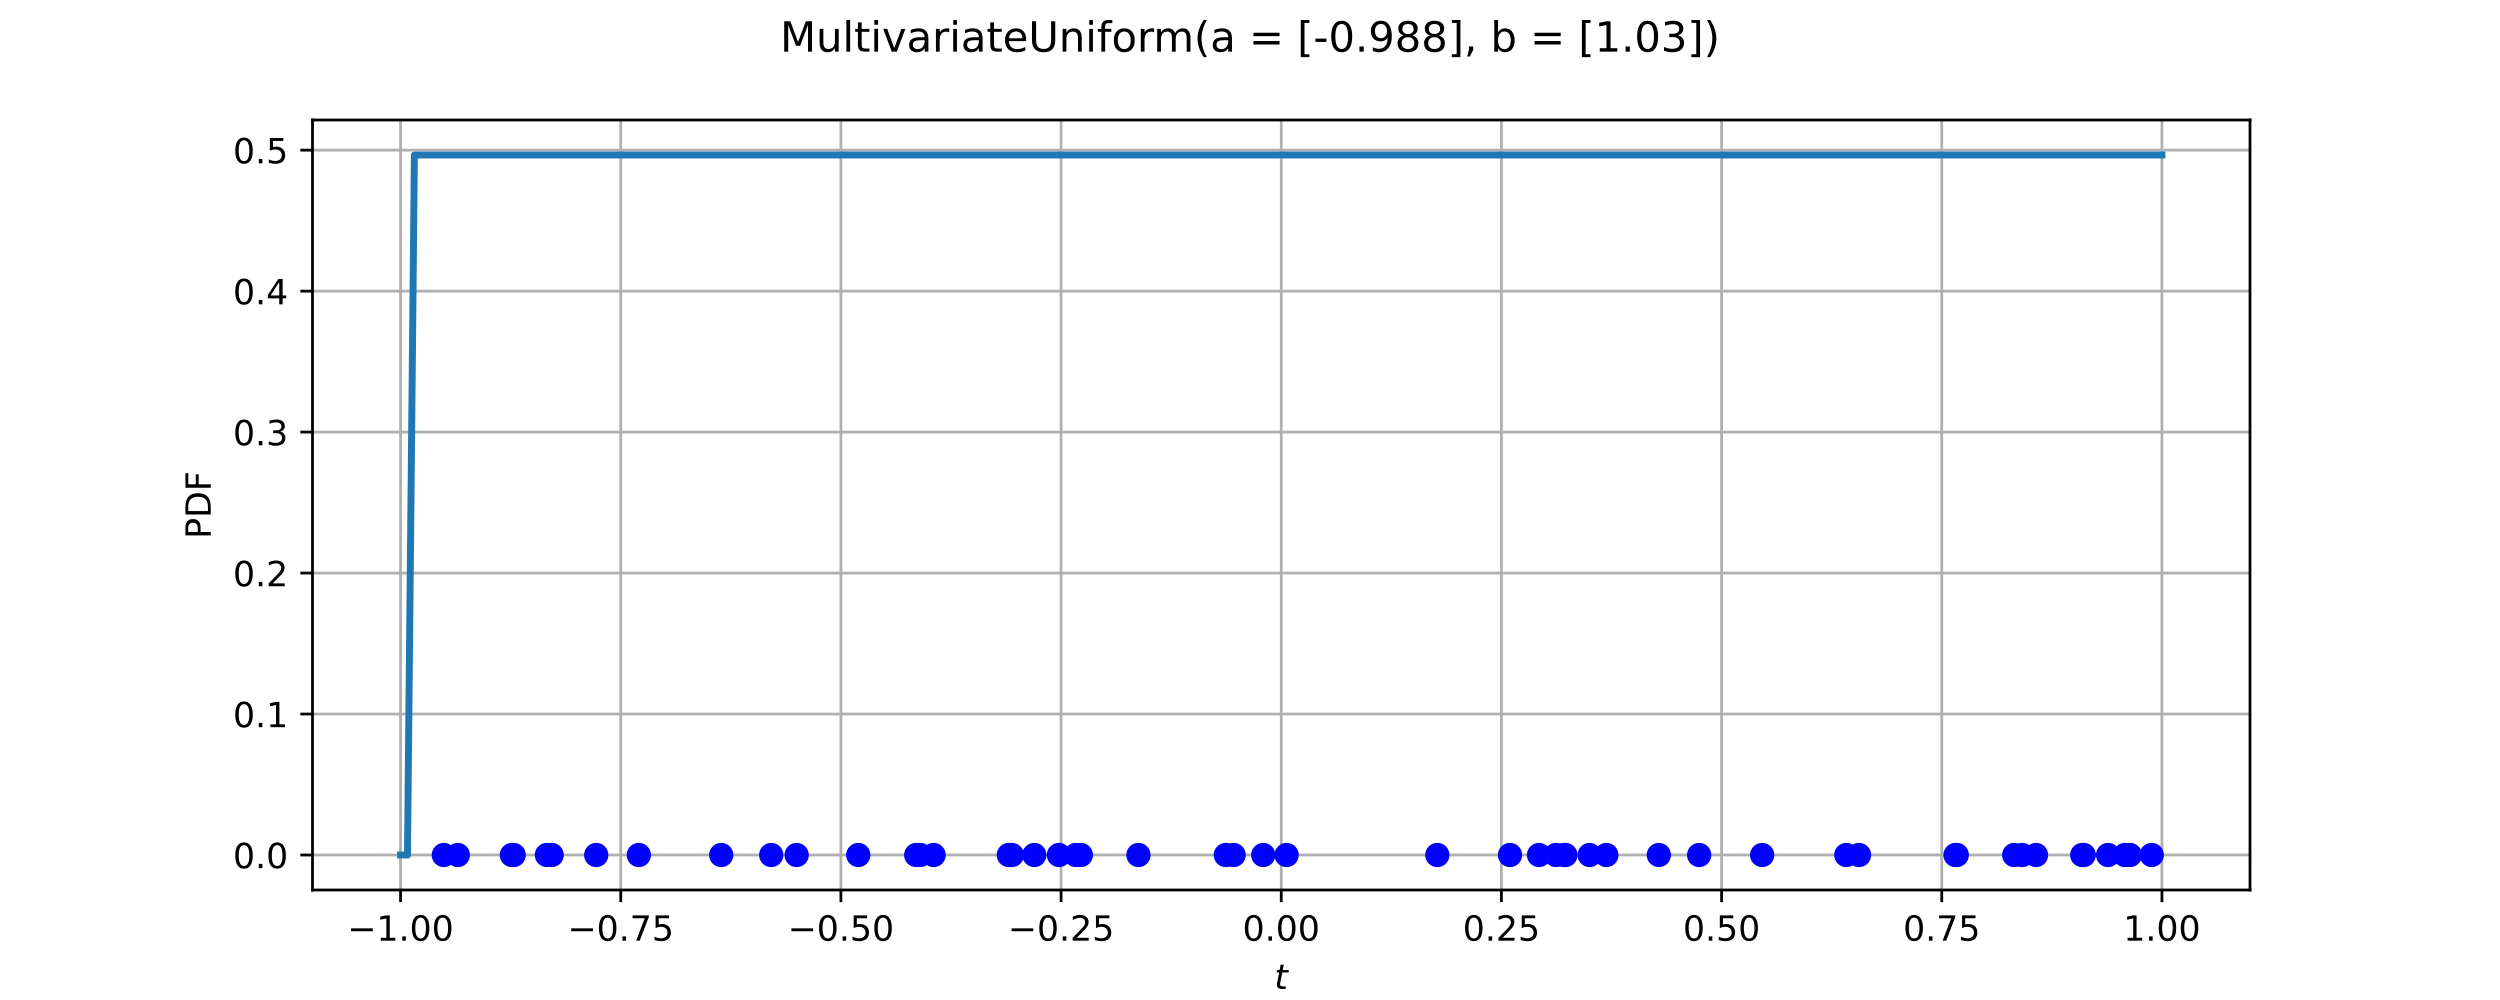
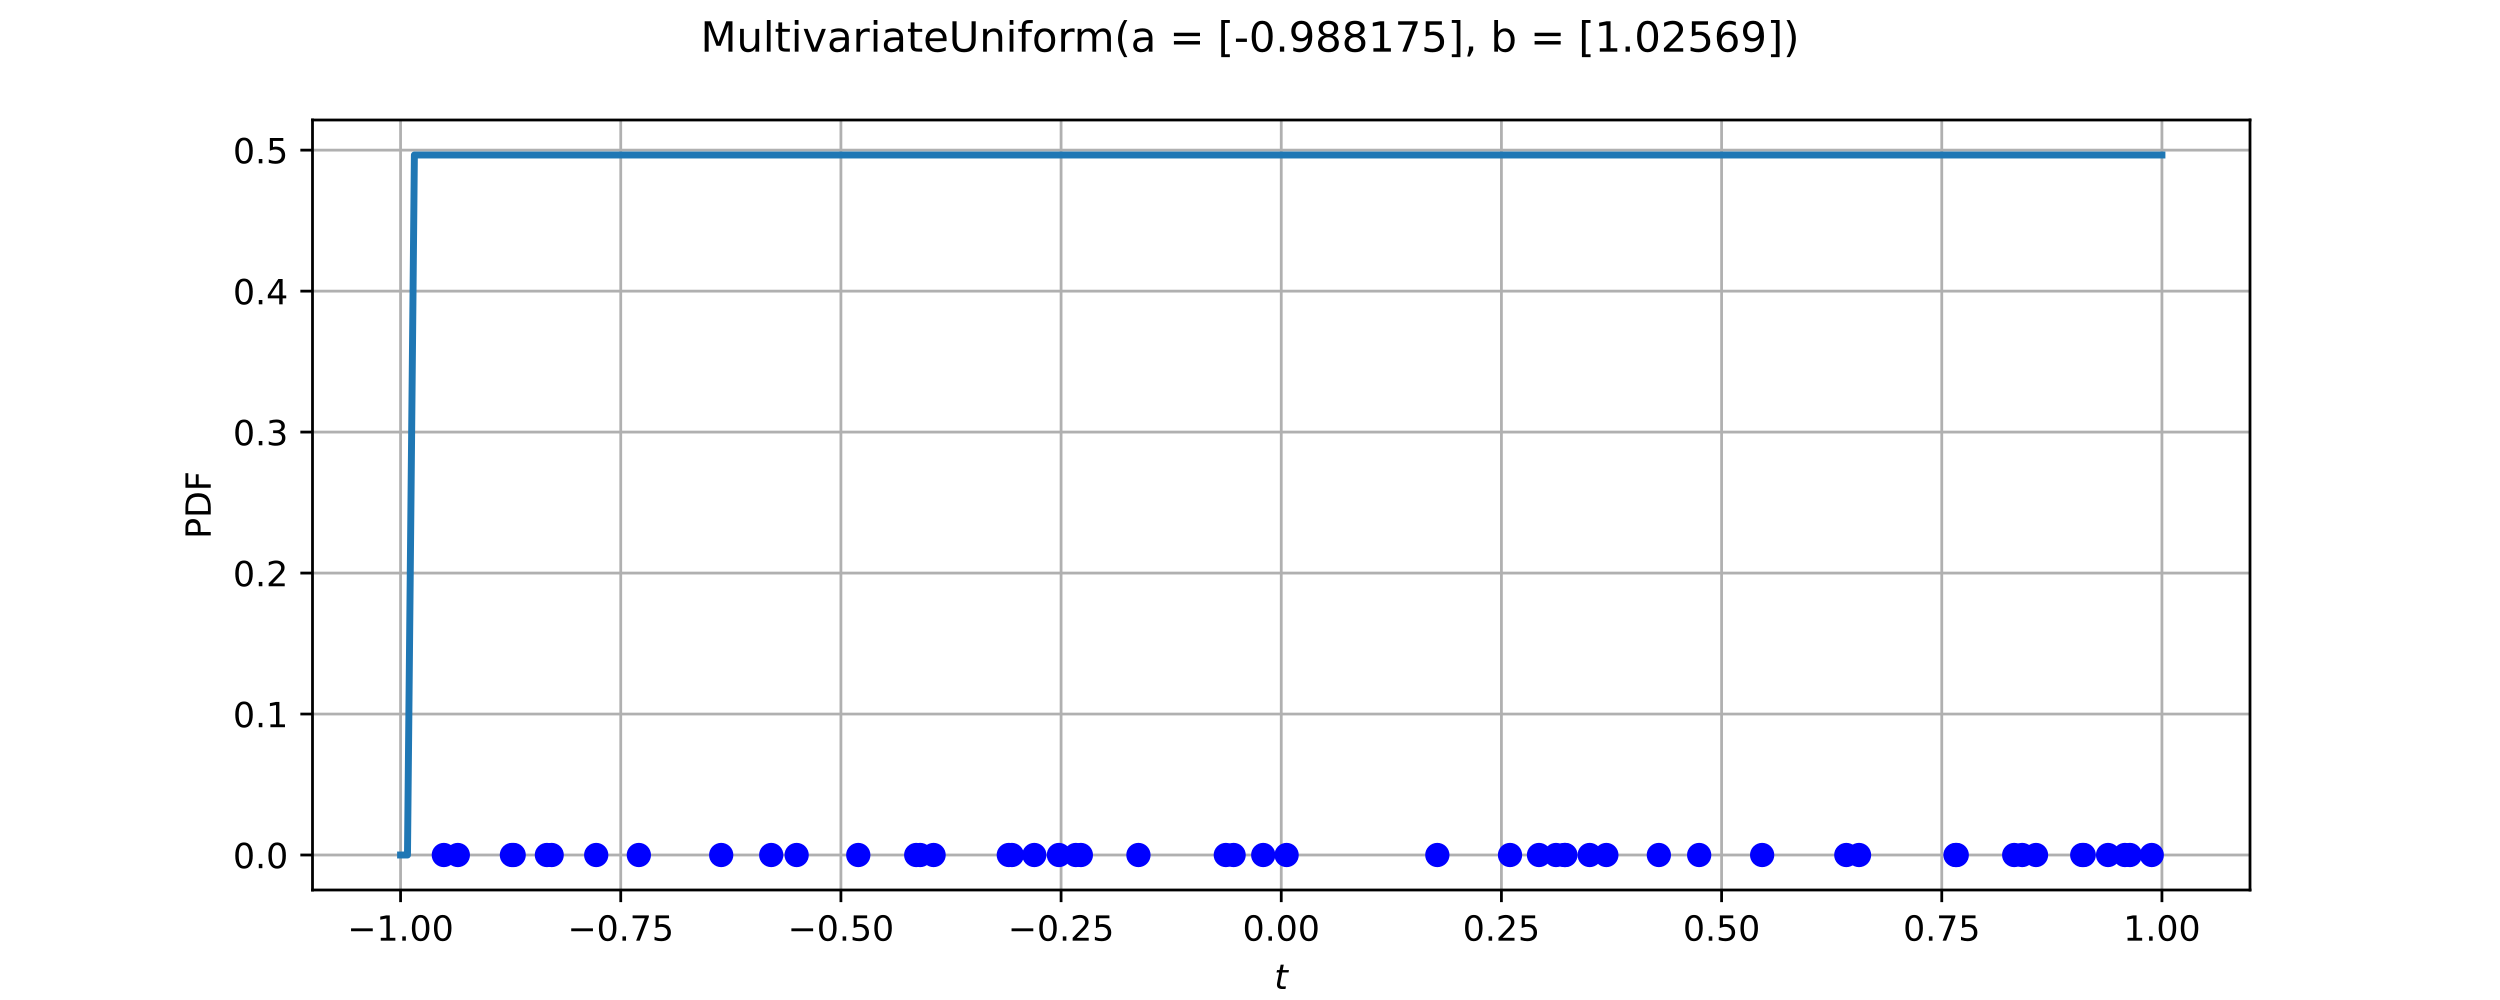
<svg xmlns="http://www.w3.org/2000/svg" xmlns:xlink="http://www.w3.org/1999/xlink" width="720pt" height="288pt" viewBox="0 0 720 288" version="1.1">
  <defs>
    <style type="text/css">*{stroke-linejoin: round; stroke-linecap: butt}</style>
  </defs>
  <g id="figure_1">
    <g id="patch_1">
      <path d="M 0 288  L 720 288  L 720 0  L 0 0  z " style="fill: #ffffff" />
    </g>
    <g id="axes_1">
      <g id="patch_2">
        <path d="M 90 256.32  L 648 256.32  L 648 34.56  L 90 34.56  z " style="fill: #ffffff" />
      </g>
      <g id="matplotlib.axis_1">
        <g id="xtick_1">
          <g id="line2d_1">
            <path d="M 115.364 256.32  L 115.364 34.56  " clip-path="url(#p290db54220)" style="fill: none; stroke: #b0b0b0; stroke-width: 0.8; stroke-linecap: square" />
          </g>
          <g id="line2d_2">
            <defs>
              <path id="m4a92d99fee" d="M 0 0  L 0 3.5  " style="stroke: #000000; stroke-width: 0.8" />
            </defs>
            <g>
              <use xlink:href="#m4a92d99fee" x="115.364" y="256.32" style="stroke: #000000; stroke-width: 0.8" />
            </g>
          </g>
          <g id="text_1">
            <g transform="translate(100.041 270.9177) scale(0.1 -0.1)">
              <defs>
                <path id="DejaVuSans-c9c" d="M 678 2272  L 4684 2272  L 4684 1741  L 678 1741  L 678 2272  z " transform="scale(0.015625)" />
                <path id="DejaVuSans-14" d="M 794 531  L 1825 531  L 1825 4091  L 703 3866  L 703 4441  L 1819 4666  L 2450 4666  L 2450 531  L 3481 531  L 3481 0  L 794 0  L 794 531  z " transform="scale(0.015625)" />
                <path id="DejaVuSans-11" d="M 684 794  L 1344 794  L 1344 0  L 684 0  L 684 794  z " transform="scale(0.015625)" />
                <path id="DejaVuSans-13" d="M 2034 4250  Q 1547 4250 1301 3770  Q 1056 3291 1056 2328  Q 1056 1369 1301 889  Q 1547 409 2034 409  Q 2525 409 2770 889  Q 3016 1369 3016 2328  Q 3016 3291 2770 3770  Q 2525 4250 2034 4250  z M 2034 4750  Q 2819 4750 3233 4129  Q 3647 3509 3647 2328  Q 3647 1150 3233 529  Q 2819 -91 2034 -91  Q 1250 -91 836 529  Q 422 1150 422 2328  Q 422 3509 836 4129  Q 1250 4750 2034 4750  z " transform="scale(0.015625)" />
              </defs>
              <use xlink:href="#DejaVuSans-c9c" />
              <use xlink:href="#DejaVuSans-14" transform="translate(83.79688 0)" />
              <use xlink:href="#DejaVuSans-11" transform="translate(147.4219 0)" />
              <use xlink:href="#DejaVuSans-13" transform="translate(179.2031 0)" />
              <use xlink:href="#DejaVuSans-13" transform="translate(242.8281 0)" />
            </g>
          </g>
        </g>
        <g id="xtick_2">
          <g id="line2d_3">
            <path d="M 178.773 256.32  L 178.773 34.56  " clip-path="url(#p290db54220)" style="fill: none; stroke: #b0b0b0; stroke-width: 0.8; stroke-linecap: square" />
          </g>
          <g id="line2d_4">
            <g>
              <use xlink:href="#m4a92d99fee" x="178.773" y="256.32" style="stroke: #000000; stroke-width: 0.8" />
            </g>
          </g>
          <g id="text_2">
            <g transform="translate(163.4501 270.9177) scale(0.1 -0.1)">
              <defs>
                <path id="DejaVuSans-1a" d="M 525 4666  L 3525 4666  L 3525 4397  L 1831 0  L 1172 0  L 2766 4134  L 525 4134  L 525 4666  z " transform="scale(0.015625)" />
                <path id="DejaVuSans-18" d="M 691 4666  L 3169 4666  L 3169 4134  L 1269 4134  L 1269 2991  Q 1406 3038 1543 3061  Q 1681 3084 1819 3084  Q 2600 3084 3056 2656  Q 3513 2228 3513 1497  Q 3513 744 3044 326  Q 2575 -91 1722 -91  Q 1428 -91 1123 -41  Q 819 9 494 109  L 494 744  Q 775 591 1075 516  Q 1375 441 1709 441  Q 2250 441 2565 725  Q 2881 1009 2881 1497  Q 2881 1984 2565 2268  Q 2250 2553 1709 2553  Q 1456 2553 1204 2497  Q 953 2441 691 2322  L 691 4666  z " transform="scale(0.015625)" />
              </defs>
              <use xlink:href="#DejaVuSans-c9c" />
              <use xlink:href="#DejaVuSans-13" transform="translate(83.79688 0)" />
              <use xlink:href="#DejaVuSans-11" transform="translate(147.4219 0)" />
              <use xlink:href="#DejaVuSans-1a" transform="translate(179.2031 0)" />
              <use xlink:href="#DejaVuSans-18" transform="translate(242.8281 0)" />
            </g>
          </g>
        </g>
        <g id="xtick_3">
          <g id="line2d_5">
            <path d="M 242.182 256.32  L 242.182 34.56  " clip-path="url(#p290db54220)" style="fill: none; stroke: #b0b0b0; stroke-width: 0.8; stroke-linecap: square" />
          </g>
          <g id="line2d_6">
            <g>
              <use xlink:href="#m4a92d99fee" x="242.182" y="256.32" style="stroke: #000000; stroke-width: 0.8" />
            </g>
          </g>
          <g id="text_3">
            <g transform="translate(226.8592 270.9177) scale(0.1 -0.1)">
              <use xlink:href="#DejaVuSans-c9c" />
              <use xlink:href="#DejaVuSans-13" transform="translate(83.79688 0)" />
              <use xlink:href="#DejaVuSans-11" transform="translate(147.4219 0)" />
              <use xlink:href="#DejaVuSans-18" transform="translate(179.2031 0)" />
              <use xlink:href="#DejaVuSans-13" transform="translate(242.8281 0)" />
            </g>
          </g>
        </g>
        <g id="xtick_4">
          <g id="line2d_7">
            <path d="M 305.591 256.32  L 305.591 34.56  " clip-path="url(#p290db54220)" style="fill: none; stroke: #b0b0b0; stroke-width: 0.8; stroke-linecap: square" />
          </g>
          <g id="line2d_8">
            <g>
              <use xlink:href="#m4a92d99fee" x="305.591" y="256.32" style="stroke: #000000; stroke-width: 0.8" />
            </g>
          </g>
          <g id="text_4">
            <g transform="translate(290.2683 270.9177) scale(0.1 -0.1)">
              <defs>
                <path id="DejaVuSans-15" d="M 1228 531  L 3431 531  L 3431 0  L 469 0  L 469 531  Q 828 903 1448 1529  Q 2069 2156 2228 2338  Q 2531 2678 2651 2914  Q 2772 3150 2772 3378  Q 2772 3750 2511 3984  Q 2250 4219 1831 4219  Q 1534 4219 1204 4116  Q 875 4013 500 3803  L 500 4441  Q 881 4594 1212 4672  Q 1544 4750 1819 4750  Q 2544 4750 2975 4387  Q 3406 4025 3406 3419  Q 3406 3131 3298 2873  Q 3191 2616 2906 2266  Q 2828 2175 2409 1742  Q 1991 1309 1228 531  z " transform="scale(0.015625)" />
              </defs>
              <use xlink:href="#DejaVuSans-c9c" />
              <use xlink:href="#DejaVuSans-13" transform="translate(83.79688 0)" />
              <use xlink:href="#DejaVuSans-11" transform="translate(147.4219 0)" />
              <use xlink:href="#DejaVuSans-15" transform="translate(179.2031 0)" />
              <use xlink:href="#DejaVuSans-18" transform="translate(242.8281 0)" />
            </g>
          </g>
        </g>
        <g id="xtick_5">
          <g id="line2d_9">
            <path d="M 369 256.32  L 369 34.56  " clip-path="url(#p290db54220)" style="fill: none; stroke: #b0b0b0; stroke-width: 0.8; stroke-linecap: square" />
          </g>
          <g id="line2d_10">
            <g>
              <use xlink:href="#m4a92d99fee" x="369" y="256.32" style="stroke: #000000; stroke-width: 0.8" />
            </g>
          </g>
          <g id="text_5">
            <g transform="translate(357.8672 270.9177) scale(0.1 -0.1)">
              <use xlink:href="#DejaVuSans-13" />
              <use xlink:href="#DejaVuSans-11" transform="translate(63.625 0)" />
              <use xlink:href="#DejaVuSans-13" transform="translate(95.40625 0)" />
              <use xlink:href="#DejaVuSans-13" transform="translate(159.0312 0)" />
            </g>
          </g>
        </g>
        <g id="xtick_6">
          <g id="line2d_11">
            <path d="M 432.409 256.32  L 432.409 34.56  " clip-path="url(#p290db54220)" style="fill: none; stroke: #b0b0b0; stroke-width: 0.8; stroke-linecap: square" />
          </g>
          <g id="line2d_12">
            <g>
              <use xlink:href="#m4a92d99fee" x="432.409" y="256.32" style="stroke: #000000; stroke-width: 0.8" />
            </g>
          </g>
          <g id="text_6">
            <g transform="translate(421.2763 270.9177) scale(0.1 -0.1)">
              <use xlink:href="#DejaVuSans-13" />
              <use xlink:href="#DejaVuSans-11" transform="translate(63.625 0)" />
              <use xlink:href="#DejaVuSans-15" transform="translate(95.40625 0)" />
              <use xlink:href="#DejaVuSans-18" transform="translate(159.0312 0)" />
            </g>
          </g>
        </g>
        <g id="xtick_7">
          <g id="line2d_13">
            <path d="M 495.818 256.32  L 495.818 34.56  " clip-path="url(#p290db54220)" style="fill: none; stroke: #b0b0b0; stroke-width: 0.8; stroke-linecap: square" />
          </g>
          <g id="line2d_14">
            <g>
              <use xlink:href="#m4a92d99fee" x="495.818" y="256.32" style="stroke: #000000; stroke-width: 0.8" />
            </g>
          </g>
          <g id="text_7">
            <g transform="translate(484.6854 270.9177) scale(0.1 -0.1)">
              <use xlink:href="#DejaVuSans-13" />
              <use xlink:href="#DejaVuSans-11" transform="translate(63.625 0)" />
              <use xlink:href="#DejaVuSans-18" transform="translate(95.40625 0)" />
              <use xlink:href="#DejaVuSans-13" transform="translate(159.0312 0)" />
            </g>
          </g>
        </g>
        <g id="xtick_8">
          <g id="line2d_15">
            <path d="M 559.227 256.32  L 559.227 34.56  " clip-path="url(#p290db54220)" style="fill: none; stroke: #b0b0b0; stroke-width: 0.8; stroke-linecap: square" />
          </g>
          <g id="line2d_16">
            <g>
              <use xlink:href="#m4a92d99fee" x="559.227" y="256.32" style="stroke: #000000; stroke-width: 0.8" />
            </g>
          </g>
          <g id="text_8">
            <g transform="translate(548.0945 270.9177) scale(0.1 -0.1)">
              <use xlink:href="#DejaVuSans-13" />
              <use xlink:href="#DejaVuSans-11" transform="translate(63.625 0)" />
              <use xlink:href="#DejaVuSans-1a" transform="translate(95.40625 0)" />
              <use xlink:href="#DejaVuSans-18" transform="translate(159.0312 0)" />
            </g>
          </g>
        </g>
        <g id="xtick_9">
          <g id="line2d_17">
            <path d="M 622.636 256.32  L 622.636 34.56  " clip-path="url(#p290db54220)" style="fill: none; stroke: #b0b0b0; stroke-width: 0.8; stroke-linecap: square" />
          </g>
          <g id="line2d_18">
            <g>
              <use xlink:href="#m4a92d99fee" x="622.636" y="256.32" style="stroke: #000000; stroke-width: 0.8" />
            </g>
          </g>
          <g id="text_9">
            <g transform="translate(611.5036 270.9177) scale(0.1 -0.1)">
              <use xlink:href="#DejaVuSans-14" />
              <use xlink:href="#DejaVuSans-11" transform="translate(63.625 0)" />
              <use xlink:href="#DejaVuSans-13" transform="translate(95.40625 0)" />
              <use xlink:href="#DejaVuSans-13" transform="translate(159.0312 0)" />
            </g>
          </g>
        </g>
        <g id="text_10">
          <g transform="translate(367 284.9177) scale(0.1 -0.1)">
            <defs>
              <path id="DejaVuSans-Oblique-57" d="M 2706 3500  L 2619 3053  L 1472 3053  L 1100 1153  Q 1081 1047 1072 975  Q 1063 903 1063 863  Q 1063 663 1183 572  Q 1303 481 1569 481  L 2150 481  L 2053 0  L 1503 0  Q 991 0 739 200  Q 488 400 488 806  Q 488 878 497 964  Q 506 1050 525 1153  L 897 3053  L 409 3053  L 500 3500  L 978 3500  L 1172 4494  L 1747 4494  L 1556 3500  L 2706 3500  z " transform="scale(0.015625)" />
            </defs>
            <use xlink:href="#DejaVuSans-Oblique-57" transform="translate(0 0.78125)" />
          </g>
        </g>
      </g>
      <g id="matplotlib.axis_2">
        <g id="ytick_1">
          <g id="line2d_19">
            <path d="M 90 246.24  L 648 246.24  " clip-path="url(#p290db54220)" style="fill: none; stroke: #b0b0b0; stroke-width: 0.8; stroke-linecap: square" />
          </g>
          <g id="line2d_20">
            <defs>
              <path id="mb3cb5c074b" d="M 0 0  L -3.5 0  " style="stroke: #000000; stroke-width: 0.8" />
            </defs>
            <g>
              <use xlink:href="#mb3cb5c074b" x="90" y="246.24" style="stroke: #000000; stroke-width: 0.8" />
            </g>
          </g>
          <g id="text_11">
            <g transform="translate(67.09687 250.0388) scale(0.1 -0.1)">
              <use xlink:href="#DejaVuSans-13" />
              <use xlink:href="#DejaVuSans-11" transform="translate(63.625 0)" />
              <use xlink:href="#DejaVuSans-13" transform="translate(95.40625 0)" />
            </g>
          </g>
        </g>
        <g id="ytick_2">
          <g id="line2d_21">
            <path d="M 90 205.64  L 648 205.64  " clip-path="url(#p290db54220)" style="fill: none; stroke: #b0b0b0; stroke-width: 0.8; stroke-linecap: square" />
          </g>
          <g id="line2d_22">
            <g>
              <use xlink:href="#mb3cb5c074b" x="90" y="205.64" style="stroke: #000000; stroke-width: 0.8" />
            </g>
          </g>
          <g id="text_12">
            <g transform="translate(67.09687 209.4393) scale(0.1 -0.1)">
              <use xlink:href="#DejaVuSans-13" />
              <use xlink:href="#DejaVuSans-11" transform="translate(63.625 0)" />
              <use xlink:href="#DejaVuSans-14" transform="translate(95.40625 0)" />
            </g>
          </g>
        </g>
        <g id="ytick_3">
          <g id="line2d_23">
            <path d="M 90 165.041  L 648 165.041  " clip-path="url(#p290db54220)" style="fill: none; stroke: #b0b0b0; stroke-width: 0.8; stroke-linecap: square" />
          </g>
          <g id="line2d_24">
            <g>
              <use xlink:href="#mb3cb5c074b" x="90" y="165.041" style="stroke: #000000; stroke-width: 0.8" />
            </g>
          </g>
          <g id="text_13">
            <g transform="translate(67.09687 168.8397) scale(0.1 -0.1)">
              <use xlink:href="#DejaVuSans-13" />
              <use xlink:href="#DejaVuSans-11" transform="translate(63.625 0)" />
              <use xlink:href="#DejaVuSans-15" transform="translate(95.40625 0)" />
            </g>
          </g>
        </g>
        <g id="ytick_4">
          <g id="line2d_25">
            <path d="M 90 124.441  L 648 124.441  " clip-path="url(#p290db54220)" style="fill: none; stroke: #b0b0b0; stroke-width: 0.8; stroke-linecap: square" />
          </g>
          <g id="line2d_26">
            <g>
              <use xlink:href="#mb3cb5c074b" x="90" y="124.441" style="stroke: #000000; stroke-width: 0.8" />
            </g>
          </g>
          <g id="text_14">
            <g transform="translate(67.09687 128.2401) scale(0.1 -0.1)">
              <defs>
                <path id="DejaVuSans-16" d="M 2597 2516  Q 3050 2419 3304 2112  Q 3559 1806 3559 1356  Q 3559 666 3084 287  Q 2609 -91 1734 -91  Q 1441 -91 1130 -33  Q 819 25 488 141  L 488 750  Q 750 597 1062 519  Q 1375 441 1716 441  Q 2309 441 2620 675  Q 2931 909 2931 1356  Q 2931 1769 2642 2001  Q 2353 2234 1838 2234  L 1294 2234  L 1294 2753  L 1863 2753  Q 2328 2753 2575 2939  Q 2822 3125 2822 3475  Q 2822 3834 2567 4026  Q 2313 4219 1838 4219  Q 1578 4219 1281 4162  Q 984 4106 628 3988  L 628 4550  Q 988 4650 1302 4700  Q 1616 4750 1894 4750  Q 2613 4750 3031 4423  Q 3450 4097 3450 3541  Q 3450 3153 3228 2886  Q 3006 2619 2597 2516  z " transform="scale(0.015625)" />
              </defs>
              <use xlink:href="#DejaVuSans-13" />
              <use xlink:href="#DejaVuSans-11" transform="translate(63.625 0)" />
              <use xlink:href="#DejaVuSans-16" transform="translate(95.40625 0)" />
            </g>
          </g>
        </g>
        <g id="ytick_5">
          <g id="line2d_27">
            <path d="M 90 83.842  L 648 83.842  " clip-path="url(#p290db54220)" style="fill: none; stroke: #b0b0b0; stroke-width: 0.8; stroke-linecap: square" />
          </g>
          <g id="line2d_28">
            <g>
              <use xlink:href="#mb3cb5c074b" x="90" y="83.842" style="stroke: #000000; stroke-width: 0.8" />
            </g>
          </g>
          <g id="text_15">
            <g transform="translate(67.09687 87.64055) scale(0.1 -0.1)">
              <defs>
                <path id="DejaVuSans-17" d="M 2419 4116  L 825 1625  L 2419 1625  L 2419 4116  z M 2253 4666  L 3047 4666  L 3047 1625  L 3713 1625  L 3713 1100  L 3047 1100  L 3047 0  L 2419 0  L 2419 1100  L 313 1100  L 313 1709  L 2253 4666  z " transform="scale(0.015625)" />
              </defs>
              <use xlink:href="#DejaVuSans-13" />
              <use xlink:href="#DejaVuSans-11" transform="translate(63.625 0)" />
              <use xlink:href="#DejaVuSans-17" transform="translate(95.40625 0)" />
            </g>
          </g>
        </g>
        <g id="ytick_6">
          <g id="line2d_29">
            <path d="M 90 43.242  L 648 43.242  " clip-path="url(#p290db54220)" style="fill: none; stroke: #b0b0b0; stroke-width: 0.8; stroke-linecap: square" />
          </g>
          <g id="line2d_30">
            <g>
              <use xlink:href="#mb3cb5c074b" x="90" y="43.242" style="stroke: #000000; stroke-width: 0.8" />
            </g>
          </g>
          <g id="text_16">
            <g transform="translate(67.09687 47.04099) scale(0.1 -0.1)">
              <use xlink:href="#DejaVuSans-13" />
              <use xlink:href="#DejaVuSans-11" transform="translate(63.625 0)" />
              <use xlink:href="#DejaVuSans-18" transform="translate(95.40625 0)" />
            </g>
          </g>
        </g>
        <g id="text_17">
          <g transform="translate(60.69453 155.1806) rotate(-90) scale(0.1 -0.1)">
            <defs>
              <path id="DejaVuSans-33" d="M 1259 4147  L 1259 2394  L 2053 2394  Q 2494 2394 2734 2622  Q 2975 2850 2975 3272  Q 2975 3691 2734 3919  Q 2494 4147 2053 4147  L 1259 4147  z M 628 4666  L 2053 4666  Q 2838 4666 3239 4311  Q 3641 3956 3641 3272  Q 3641 2581 3239 2228  Q 2838 1875 2053 1875  L 1259 1875  L 1259 0  L 628 0  L 628 4666  z " transform="scale(0.015625)" />
              <path id="DejaVuSans-27" d="M 1259 4147  L 1259 519  L 2022 519  Q 2988 519 3436 956  Q 3884 1394 3884 2338  Q 3884 3275 3436 3711  Q 2988 4147 2022 4147  L 1259 4147  z M 628 4666  L 1925 4666  Q 3281 4666 3915 4102  Q 4550 3538 4550 2338  Q 4550 1131 3912 565  Q 3275 0 1925 0  L 628 0  L 628 4666  z " transform="scale(0.015625)" />
              <path id="DejaVuSans-29" d="M 628 4666  L 3309 4666  L 3309 4134  L 1259 4134  L 1259 2759  L 3109 2759  L 3109 2228  L 1259 2228  L 1259 0  L 628 0  L 628 4666  z " transform="scale(0.015625)" />
            </defs>
            <use xlink:href="#DejaVuSans-33" />
            <use xlink:href="#DejaVuSans-27" transform="translate(60.29688 0)" />
            <use xlink:href="#DejaVuSans-29" transform="translate(137.2969 0)" />
          </g>
        </g>
      </g>
      <g id="line2d_31">
        <path d="M 115.364 246.24  L 117.353 246.24  L 119.342 44.64  L 622.636 44.64  L 622.636 44.64  " clip-path="url(#p290db54220)" style="fill: none; stroke: #1f77b4; stroke-width: 2; stroke-linecap: square" />
      </g>
      <g id="PathCollection_1">
        <defs>
          <path id="mfba7d9ca32" d="M 0 3  C 0.796 3 1.559 2.684 2.121 2.121  C 2.684 1.559 3 0.796 3 0  C 3 -0.796 2.684 -1.559 2.121 -2.121  C 1.559 -2.684 0.796 -3 0 -3  C -0.796 -3 -1.559 -2.684 -2.121 -2.121  C -2.684 -1.559 -3 -0.796 -3 0  C -3 0.796 -2.684 1.559 -2.121 2.121  C -1.559 2.684 -0.796 3 0 3  z " style="stroke: #0000ff" />
        </defs>
        <g clip-path="url(#p290db54220)">
          <use xlink:href="#mfba7d9ca32" x="434.883" y="246.24" style="fill: #0000ff; stroke: #0000ff" />
          <use xlink:href="#mfba7d9ca32" x="563.187" y="246.24" style="fill: #0000ff; stroke: #0000ff" />
          <use xlink:href="#mfba7d9ca32" x="183.986" y="246.24" style="fill: #0000ff; stroke: #0000ff" />
          <use xlink:href="#mfba7d9ca32" x="131.851" y="246.24" style="fill: #0000ff; stroke: #0000ff" />
          <use xlink:href="#mfba7d9ca32" x="291.416" y="246.24" style="fill: #0000ff; stroke: #0000ff" />
          <use xlink:href="#mfba7d9ca32" x="607.125" y="246.24" style="fill: #0000ff; stroke: #0000ff" />
          <use xlink:href="#mfba7d9ca32" x="582.399" y="246.24" style="fill: #0000ff; stroke: #0000ff" />
          <use xlink:href="#mfba7d9ca32" x="370.542" y="246.24" style="fill: #0000ff; stroke: #0000ff" />
          <use xlink:href="#mfba7d9ca32" x="147.426" y="246.24" style="fill: #0000ff; stroke: #0000ff" />
          <use xlink:href="#mfba7d9ca32" x="263.871" y="246.24" style="fill: #0000ff; stroke: #0000ff" />
          <use xlink:href="#mfba7d9ca32" x="477.75" y="246.24" style="fill: #0000ff; stroke: #0000ff" />
          <use xlink:href="#mfba7d9ca32" x="309.833" y="246.24" style="fill: #0000ff; stroke: #0000ff" />
          <use xlink:href="#mfba7d9ca32" x="304.966" y="246.24" style="fill: #0000ff; stroke: #0000ff" />
          <use xlink:href="#mfba7d9ca32" x="489.36" y="246.24" style="fill: #0000ff; stroke: #0000ff" />
          <use xlink:href="#mfba7d9ca32" x="563.541" y="246.24" style="fill: #0000ff; stroke: #0000ff" />
          <use xlink:href="#mfba7d9ca32" x="265.006" y="246.24" style="fill: #0000ff; stroke: #0000ff" />
          <use xlink:href="#mfba7d9ca32" x="586.372" y="246.24" style="fill: #0000ff; stroke: #0000ff" />
          <use xlink:href="#mfba7d9ca32" x="531.739" y="246.24" style="fill: #0000ff; stroke: #0000ff" />
          <use xlink:href="#mfba7d9ca32" x="462.63" y="246.24" style="fill: #0000ff; stroke: #0000ff" />
          <use xlink:href="#mfba7d9ca32" x="535.399" y="246.24" style="fill: #0000ff; stroke: #0000ff" />
          <use xlink:href="#mfba7d9ca32" x="297.881" y="246.24" style="fill: #0000ff; stroke: #0000ff" />
          <use xlink:href="#mfba7d9ca32" x="599.68" y="246.24" style="fill: #0000ff; stroke: #0000ff" />
          <use xlink:href="#mfba7d9ca32" x="413.952" y="246.24" style="fill: #0000ff; stroke: #0000ff" />
          <use xlink:href="#mfba7d9ca32" x="207.707" y="246.24" style="fill: #0000ff; stroke: #0000ff" />
          <use xlink:href="#mfba7d9ca32" x="158.88" y="246.24" style="fill: #0000ff; stroke: #0000ff" />
          <use xlink:href="#mfba7d9ca32" x="450.533" y="246.24" style="fill: #0000ff; stroke: #0000ff" />
          <use xlink:href="#mfba7d9ca32" x="222.115" y="246.24" style="fill: #0000ff; stroke: #0000ff" />
          <use xlink:href="#mfba7d9ca32" x="311.287" y="246.24" style="fill: #0000ff; stroke: #0000ff" />
          <use xlink:href="#mfba7d9ca32" x="127.822" y="246.24" style="fill: #0000ff; stroke: #0000ff" />
          <use xlink:href="#mfba7d9ca32" x="327.87" y="246.24" style="fill: #0000ff; stroke: #0000ff" />
          <use xlink:href="#mfba7d9ca32" x="613.425" y="246.24" style="fill: #0000ff; stroke: #0000ff" />
          <use xlink:href="#mfba7d9ca32" x="580.092" y="246.24" style="fill: #0000ff; stroke: #0000ff" />
          <use xlink:href="#mfba7d9ca32" x="600.115" y="246.24" style="fill: #0000ff; stroke: #0000ff" />
          <use xlink:href="#mfba7d9ca32" x="355.278" y="246.24" style="fill: #0000ff; stroke: #0000ff" />
          <use xlink:href="#mfba7d9ca32" x="247.184" y="246.24" style="fill: #0000ff; stroke: #0000ff" />
          <use xlink:href="#mfba7d9ca32" x="450.843" y="246.24" style="fill: #0000ff; stroke: #0000ff" />
          <use xlink:href="#mfba7d9ca32" x="363.813" y="246.24" style="fill: #0000ff; stroke: #0000ff" />
          <use xlink:href="#mfba7d9ca32" x="353.033" y="246.24" style="fill: #0000ff; stroke: #0000ff" />
          <use xlink:href="#mfba7d9ca32" x="171.71" y="246.24" style="fill: #0000ff; stroke: #0000ff" />
          <use xlink:href="#mfba7d9ca32" x="290.534" y="246.24" style="fill: #0000ff; stroke: #0000ff" />
          <use xlink:href="#mfba7d9ca32" x="448.123" y="246.24" style="fill: #0000ff; stroke: #0000ff" />
          <use xlink:href="#mfba7d9ca32" x="457.818" y="246.24" style="fill: #0000ff; stroke: #0000ff" />
          <use xlink:href="#mfba7d9ca32" x="611.974" y="246.24" style="fill: #0000ff; stroke: #0000ff" />
          <use xlink:href="#mfba7d9ca32" x="443.231" y="246.24" style="fill: #0000ff; stroke: #0000ff" />
          <use xlink:href="#mfba7d9ca32" x="147.937" y="246.24" style="fill: #0000ff; stroke: #0000ff" />
          <use xlink:href="#mfba7d9ca32" x="507.495" y="246.24" style="fill: #0000ff; stroke: #0000ff" />
          <use xlink:href="#mfba7d9ca32" x="619.694" y="246.24" style="fill: #0000ff; stroke: #0000ff" />
          <use xlink:href="#mfba7d9ca32" x="157.505" y="246.24" style="fill: #0000ff; stroke: #0000ff" />
          <use xlink:href="#mfba7d9ca32" x="229.433" y="246.24" style="fill: #0000ff; stroke: #0000ff" />
          <use xlink:href="#mfba7d9ca32" x="268.874" y="246.24" style="fill: #0000ff; stroke: #0000ff" />
        </g>
      </g>
      <g id="patch_3">
        <path d="M 90 256.32  L 90 34.56  " style="fill: none; stroke: #000000; stroke-width: 0.8; stroke-linejoin: miter; stroke-linecap: square" />
      </g>
      <g id="patch_4">
        <path d="M 648 256.32  L 648 34.56  " style="fill: none; stroke: #000000; stroke-width: 0.8; stroke-linejoin: miter; stroke-linecap: square" />
      </g>
      <g id="patch_5">
        <path d="M 90 256.32  L 648 256.32  " style="fill: none; stroke: #000000; stroke-width: 0.8; stroke-linejoin: miter; stroke-linecap: square" />
      </g>
      <g id="patch_6">
        <path d="M 90 34.56  L 648 34.56  " style="fill: none; stroke: #000000; stroke-width: 0.8; stroke-linejoin: miter; stroke-linecap: square" />
      </g>
    </g>
    <g id="text_18">
-       <g transform="translate(224.6728 14.87813) scale(0.12 -0.12)">
+       <g transform="translate(201.7678 14.87813) scale(0.12 -0.12)">
        <defs>
          <path id="DejaVuSans-30" d="M 628 4666  L 1569 4666  L 2759 1491  L 3956 4666  L 4897 4666  L 4897 0  L 4281 0  L 4281 4097  L 3078 897  L 2444 897  L 1241 4097  L 1241 0  L 628 0  L 628 4666  z " transform="scale(0.015625)" />
          <path id="DejaVuSans-58" d="M 544 1381  L 544 3500  L 1119 3500  L 1119 1403  Q 1119 906 1312 657  Q 1506 409 1894 409  Q 2359 409 2629 706  Q 2900 1003 2900 1516  L 2900 3500  L 3475 3500  L 3475 0  L 2900 0  L 2900 538  Q 2691 219 2414 64  Q 2138 -91 1772 -91  Q 1169 -91 856 284  Q 544 659 544 1381  z M 1991 3584  L 1991 3584  z " transform="scale(0.015625)" />
          <path id="DejaVuSans-4f" d="M 603 4863  L 1178 4863  L 1178 0  L 603 0  L 603 4863  z " transform="scale(0.015625)" />
          <path id="DejaVuSans-57" d="M 1172 4494  L 1172 3500  L 2356 3500  L 2356 3053  L 1172 3053  L 1172 1153  Q 1172 725 1289 603  Q 1406 481 1766 481  L 2356 481  L 2356 0  L 1766 0  Q 1100 0 847 248  Q 594 497 594 1153  L 594 3053  L 172 3053  L 172 3500  L 594 3500  L 594 4494  L 1172 4494  z " transform="scale(0.015625)" />
          <path id="DejaVuSans-4c" d="M 603 3500  L 1178 3500  L 1178 0  L 603 0  L 603 3500  z M 603 4863  L 1178 4863  L 1178 4134  L 603 4134  L 603 4863  z " transform="scale(0.015625)" />
          <path id="DejaVuSans-59" d="M 191 3500  L 800 3500  L 1894 563  L 2988 3500  L 3597 3500  L 2284 0  L 1503 0  L 191 3500  z " transform="scale(0.015625)" />
          <path id="DejaVuSans-44" d="M 2194 1759  Q 1497 1759 1228 1600  Q 959 1441 959 1056  Q 959 750 1161 570  Q 1363 391 1709 391  Q 2188 391 2477 730  Q 2766 1069 2766 1631  L 2766 1759  L 2194 1759  z M 3341 1997  L 3341 0  L 2766 0  L 2766 531  Q 2569 213 2275 61  Q 1981 -91 1556 -91  Q 1019 -91 701 211  Q 384 513 384 1019  Q 384 1609 779 1909  Q 1175 2209 1959 2209  L 2766 2209  L 2766 2266  Q 2766 2663 2505 2880  Q 2244 3097 1772 3097  Q 1472 3097 1187 3025  Q 903 2953 641 2809  L 641 3341  Q 956 3463 1253 3523  Q 1550 3584 1831 3584  Q 2591 3584 2966 3190  Q 3341 2797 3341 1997  z " transform="scale(0.015625)" />
          <path id="DejaVuSans-55" d="M 2631 2963  Q 2534 3019 2420 3045  Q 2306 3072 2169 3072  Q 1681 3072 1420 2755  Q 1159 2438 1159 1844  L 1159 0  L 581 0  L 581 3500  L 1159 3500  L 1159 2956  Q 1341 3275 1631 3429  Q 1922 3584 2338 3584  Q 2397 3584 2469 3576  Q 2541 3569 2628 3553  L 2631 2963  z " transform="scale(0.015625)" />
          <path id="DejaVuSans-48" d="M 3597 1894  L 3597 1613  L 953 1613  Q 991 1019 1311 708  Q 1631 397 2203 397  Q 2534 397 2845 478  Q 3156 559 3463 722  L 3463 178  Q 3153 47 2828 -22  Q 2503 -91 2169 -91  Q 1331 -91 842 396  Q 353 884 353 1716  Q 353 2575 817 3079  Q 1281 3584 2069 3584  Q 2775 3584 3186 3129  Q 3597 2675 3597 1894  z M 3022 2063  Q 3016 2534 2758 2815  Q 2500 3097 2075 3097  Q 1594 3097 1305 2825  Q 1016 2553 972 2059  L 3022 2063  z " transform="scale(0.015625)" />
          <path id="DejaVuSans-38" d="M 556 4666  L 1191 4666  L 1191 1831  Q 1191 1081 1462 751  Q 1734 422 2344 422  Q 2950 422 3222 751  Q 3494 1081 3494 1831  L 3494 4666  L 4128 4666  L 4128 1753  Q 4128 841 3676 375  Q 3225 -91 2344 -91  Q 1459 -91 1007 375  Q 556 841 556 1753  L 556 4666  z " transform="scale(0.015625)" />
          <path id="DejaVuSans-51" d="M 3513 2113  L 3513 0  L 2938 0  L 2938 2094  Q 2938 2591 2744 2837  Q 2550 3084 2163 3084  Q 1697 3084 1428 2787  Q 1159 2491 1159 1978  L 1159 0  L 581 0  L 581 3500  L 1159 3500  L 1159 2956  Q 1366 3272 1645 3428  Q 1925 3584 2291 3584  Q 2894 3584 3203 3211  Q 3513 2838 3513 2113  z " transform="scale(0.015625)" />
          <path id="DejaVuSans-49" d="M 2375 4863  L 2375 4384  L 1825 4384  Q 1516 4384 1395 4259  Q 1275 4134 1275 3809  L 1275 3500  L 2222 3500  L 2222 3053  L 1275 3053  L 1275 0  L 697 0  L 697 3053  L 147 3053  L 147 3500  L 697 3500  L 697 3744  Q 697 4328 969 4595  Q 1241 4863 1831 4863  L 2375 4863  z " transform="scale(0.015625)" />
          <path id="DejaVuSans-52" d="M 1959 3097  Q 1497 3097 1228 2736  Q 959 2375 959 1747  Q 959 1119 1226 758  Q 1494 397 1959 397  Q 2419 397 2687 759  Q 2956 1122 2956 1747  Q 2956 2369 2687 2733  Q 2419 3097 1959 3097  z M 1959 3584  Q 2709 3584 3137 3096  Q 3566 2609 3566 1747  Q 3566 888 3137 398  Q 2709 -91 1959 -91  Q 1206 -91 779 398  Q 353 888 353 1747  Q 353 2609 779 3096  Q 1206 3584 1959 3584  z " transform="scale(0.015625)" />
          <path id="DejaVuSans-50" d="M 3328 2828  Q 3544 3216 3844 3400  Q 4144 3584 4550 3584  Q 5097 3584 5394 3201  Q 5691 2819 5691 2113  L 5691 0  L 5113 0  L 5113 2094  Q 5113 2597 4934 2840  Q 4756 3084 4391 3084  Q 3944 3084 3684 2787  Q 3425 2491 3425 1978  L 3425 0  L 2847 0  L 2847 2094  Q 2847 2600 2669 2842  Q 2491 3084 2119 3084  Q 1678 3084 1418 2786  Q 1159 2488 1159 1978  L 1159 0  L 581 0  L 581 3500  L 1159 3500  L 1159 2956  Q 1356 3278 1631 3431  Q 1906 3584 2284 3584  Q 2666 3584 2933 3390  Q 3200 3197 3328 2828  z " transform="scale(0.015625)" />
          <path id="DejaVuSans-b" d="M 1984 4856  Q 1566 4138 1362 3434  Q 1159 2731 1159 2009  Q 1159 1288 1364 580  Q 1569 -128 1984 -844  L 1484 -844  Q 1016 -109 783 600  Q 550 1309 550 2009  Q 550 2706 781 3412  Q 1013 4119 1484 4856  L 1984 4856  z " transform="scale(0.015625)" />
          <path id="DejaVuSans-3" transform="scale(0.015625)" />
          <path id="DejaVuSans-20" d="M 678 2906  L 4684 2906  L 4684 2381  L 678 2381  L 678 2906  z M 678 1631  L 4684 1631  L 4684 1100  L 678 1100  L 678 1631  z " transform="scale(0.015625)" />
          <path id="DejaVuSans-3e" d="M 550 4863  L 1875 4863  L 1875 4416  L 1125 4416  L 1125 -397  L 1875 -397  L 1875 -844  L 550 -844  L 550 4863  z " transform="scale(0.015625)" />
          <path id="DejaVuSans-10" d="M 313 2009  L 1997 2009  L 1997 1497  L 313 1497  L 313 2009  z " transform="scale(0.015625)" />
          <path id="DejaVuSans-1c" d="M 703 97  L 703 672  Q 941 559 1184 500  Q 1428 441 1663 441  Q 2288 441 2617 861  Q 2947 1281 2994 2138  Q 2813 1869 2534 1725  Q 2256 1581 1919 1581  Q 1219 1581 811 2004  Q 403 2428 403 3163  Q 403 3881 828 4315  Q 1253 4750 1959 4750  Q 2769 4750 3195 4129  Q 3622 3509 3622 2328  Q 3622 1225 3098 567  Q 2575 -91 1691 -91  Q 1453 -91 1209 -44  Q 966 3 703 97  z M 1959 2075  Q 2384 2075 2632 2365  Q 2881 2656 2881 3163  Q 2881 3666 2632 3958  Q 2384 4250 1959 4250  Q 1534 4250 1286 3958  Q 1038 3666 1038 3163  Q 1038 2656 1286 2365  Q 1534 2075 1959 2075  z " transform="scale(0.015625)" />
          <path id="DejaVuSans-1b" d="M 2034 2216  Q 1584 2216 1326 1975  Q 1069 1734 1069 1313  Q 1069 891 1326 650  Q 1584 409 2034 409  Q 2484 409 2743 651  Q 3003 894 3003 1313  Q 3003 1734 2745 1975  Q 2488 2216 2034 2216  z M 1403 2484  Q 997 2584 770 2862  Q 544 3141 544 3541  Q 544 4100 942 4425  Q 1341 4750 2034 4750  Q 2731 4750 3128 4425  Q 3525 4100 3525 3541  Q 3525 3141 3298 2862  Q 3072 2584 2669 2484  Q 3125 2378 3379 2068  Q 3634 1759 3634 1313  Q 3634 634 3220 271  Q 2806 -91 2034 -91  Q 1263 -91 848 271  Q 434 634 434 1313  Q 434 1759 690 2068  Q 947 2378 1403 2484  z M 1172 3481  Q 1172 3119 1398 2916  Q 1625 2713 2034 2713  Q 2441 2713 2670 2916  Q 2900 3119 2900 3481  Q 2900 3844 2670 4047  Q 2441 4250 2034 4250  Q 1625 4250 1398 4047  Q 1172 3844 1172 3481  z " transform="scale(0.015625)" />
          <path id="DejaVuSans-40" d="M 1947 4863  L 1947 -844  L 622 -844  L 622 -397  L 1369 -397  L 1369 4416  L 622 4416  L 622 4863  L 1947 4863  z " transform="scale(0.015625)" />
          <path id="DejaVuSans-f" d="M 750 794  L 1409 794  L 1409 256  L 897 -744  L 494 -744  L 750 256  L 750 794  z " transform="scale(0.015625)" />
          <path id="DejaVuSans-45" d="M 3116 1747  Q 3116 2381 2855 2742  Q 2594 3103 2138 3103  Q 1681 3103 1420 2742  Q 1159 2381 1159 1747  Q 1159 1113 1420 752  Q 1681 391 2138 391  Q 2594 391 2855 752  Q 3116 1113 3116 1747  z M 1159 2969  Q 1341 3281 1617 3432  Q 1894 3584 2278 3584  Q 2916 3584 3314 3078  Q 3713 2572 3713 1747  Q 3713 922 3314 415  Q 2916 -91 2278 -91  Q 1894 -91 1617 61  Q 1341 213 1159 525  L 1159 0  L 581 0  L 581 4863  L 1159 4863  L 1159 2969  z " transform="scale(0.015625)" />
+           <path id="DejaVuSans-19" d="M 2113 2584  Q 1688 2584 1439 2293  Q 1191 2003 1191 1497  Q 1191 994 1439 701  Q 1688 409 2113 409  Q 2538 409 2786 701  Q 3034 994 3034 1497  Q 3034 2003 2786 2293  Q 2538 2584 2113 2584  z M 3366 4563  L 3366 3988  Q 3128 4100 2886 4159  Q 2644 4219 2406 4219  Q 1781 4219 1451 3797  Q 1122 3375 1075 2522  Q 1259 2794 1537 2939  Q 1816 3084 2150 3084  Q 2853 3084 3261 2657  Q 3669 2231 3669 1497  Q 3669 778 3244 343  Q 2819 -91 2113 -91  Q 1303 -91 875 529  Q 447 1150 447 2328  Q 447 3434 972 4092  Q 1497 4750 2381 4750  Q 2619 4750 2861 4703  Q 3103 4656 3366 4563  z " transform="scale(0.015625)" />
          <path id="DejaVuSans-c" d="M 513 4856  L 1013 4856  Q 1481 4119 1714 3412  Q 1947 2706 1947 2009  Q 1947 1309 1714 600  Q 1481 -109 1013 -844  L 513 -844  Q 928 -128 1133 580  Q 1338 1288 1338 2009  Q 1338 2731 1133 3434  Q 928 4138 513 4856  z " transform="scale(0.015625)" />
        </defs>
        <use xlink:href="#DejaVuSans-30" />
        <use xlink:href="#DejaVuSans-58" transform="translate(86.28125 0)" />
        <use xlink:href="#DejaVuSans-4f" transform="translate(149.6562 0)" />
        <use xlink:href="#DejaVuSans-57" transform="translate(177.4375 0)" />
        <use xlink:href="#DejaVuSans-4c" transform="translate(216.6406 0)" />
        <use xlink:href="#DejaVuSans-59" transform="translate(244.4219 0)" />
        <use xlink:href="#DejaVuSans-44" transform="translate(303.6094 0)" />
        <use xlink:href="#DejaVuSans-55" transform="translate(364.8906 0)" />
        <use xlink:href="#DejaVuSans-4c" transform="translate(406 0)" />
        <use xlink:href="#DejaVuSans-44" transform="translate(433.7812 0)" />
        <use xlink:href="#DejaVuSans-57" transform="translate(495.0625 0)" />
        <use xlink:href="#DejaVuSans-48" transform="translate(534.2656 0)" />
        <use xlink:href="#DejaVuSans-38" transform="translate(595.7969 0)" />
        <use xlink:href="#DejaVuSans-51" transform="translate(668.9844 0)" />
        <use xlink:href="#DejaVuSans-4c" transform="translate(732.3594 0)" />
        <use xlink:href="#DejaVuSans-49" transform="translate(760.1406 0)" />
        <use xlink:href="#DejaVuSans-52" transform="translate(795.3438 0)" />
        <use xlink:href="#DejaVuSans-55" transform="translate(856.5312 0)" />
        <use xlink:href="#DejaVuSans-50" transform="translate(895.8906 0)" />
        <use xlink:href="#DejaVuSans-b" transform="translate(993.2969 0)" />
        <use xlink:href="#DejaVuSans-44" transform="translate(1032.312 0)" />
        <use xlink:href="#DejaVuSans-3" transform="translate(1093.594 0)" />
        <use xlink:href="#DejaVuSans-20" transform="translate(1125.375 0)" />
        <use xlink:href="#DejaVuSans-3" transform="translate(1209.172 0)" />
        <use xlink:href="#DejaVuSans-3e" transform="translate(1240.953 0)" />
        <use xlink:href="#DejaVuSans-10" transform="translate(1279.969 0)" />
        <use xlink:href="#DejaVuSans-13" transform="translate(1316.047 0)" />
        <use xlink:href="#DejaVuSans-11" transform="translate(1379.672 0)" />
        <use xlink:href="#DejaVuSans-1c" transform="translate(1411.453 0)" />
        <use xlink:href="#DejaVuSans-1b" transform="translate(1475.078 0)" />
        <use xlink:href="#DejaVuSans-1b" transform="translate(1538.703 0)" />
-         <use xlink:href="#DejaVuSans-40" transform="translate(1602.328 0)" />
-         <use xlink:href="#DejaVuSans-f" transform="translate(1641.344 0)" />
-         <use xlink:href="#DejaVuSans-3" transform="translate(1673.125 0)" />
-         <use xlink:href="#DejaVuSans-45" transform="translate(1704.906 0)" />
-         <use xlink:href="#DejaVuSans-3" transform="translate(1768.391 0)" />
-         <use xlink:href="#DejaVuSans-20" transform="translate(1800.172 0)" />
-         <use xlink:href="#DejaVuSans-3" transform="translate(1883.969 0)" />
-         <use xlink:href="#DejaVuSans-3e" transform="translate(1915.75 0)" />
-         <use xlink:href="#DejaVuSans-14" transform="translate(1954.766 0)" />
-         <use xlink:href="#DejaVuSans-11" transform="translate(2018.391 0)" />
-         <use xlink:href="#DejaVuSans-13" transform="translate(2050.172 0)" />
-         <use xlink:href="#DejaVuSans-16" transform="translate(2113.797 0)" />
-         <use xlink:href="#DejaVuSans-40" transform="translate(2177.422 0)" />
-         <use xlink:href="#DejaVuSans-c" transform="translate(2216.438 0)" />
+         <use xlink:href="#DejaVuSans-14" transform="translate(1602.328 0)" />
+         <use xlink:href="#DejaVuSans-1a" transform="translate(1665.953 0)" />
+         <use xlink:href="#DejaVuSans-18" transform="translate(1729.578 0)" />
+         <use xlink:href="#DejaVuSans-40" transform="translate(1793.203 0)" />
+         <use xlink:href="#DejaVuSans-f" transform="translate(1832.219 0)" />
+         <use xlink:href="#DejaVuSans-3" transform="translate(1864 0)" />
+         <use xlink:href="#DejaVuSans-45" transform="translate(1895.781 0)" />
+         <use xlink:href="#DejaVuSans-3" transform="translate(1959.266 0)" />
+         <use xlink:href="#DejaVuSans-20" transform="translate(1991.047 0)" />
+         <use xlink:href="#DejaVuSans-3" transform="translate(2074.844 0)" />
+         <use xlink:href="#DejaVuSans-3e" transform="translate(2106.625 0)" />
+         <use xlink:href="#DejaVuSans-14" transform="translate(2145.641 0)" />
+         <use xlink:href="#DejaVuSans-11" transform="translate(2209.266 0)" />
+         <use xlink:href="#DejaVuSans-13" transform="translate(2241.047 0)" />
+         <use xlink:href="#DejaVuSans-15" transform="translate(2304.672 0)" />
+         <use xlink:href="#DejaVuSans-18" transform="translate(2368.297 0)" />
+         <use xlink:href="#DejaVuSans-19" transform="translate(2431.922 0)" />
+         <use xlink:href="#DejaVuSans-1c" transform="translate(2495.547 0)" />
+         <use xlink:href="#DejaVuSans-40" transform="translate(2559.172 0)" />
+         <use xlink:href="#DejaVuSans-c" transform="translate(2598.188 0)" />
      </g>
    </g>
  </g>
  <defs>
    <clipPath id="p290db54220">
      <rect x="90" y="34.56" width="558" height="221.76" />
    </clipPath>
  </defs>
</svg>
